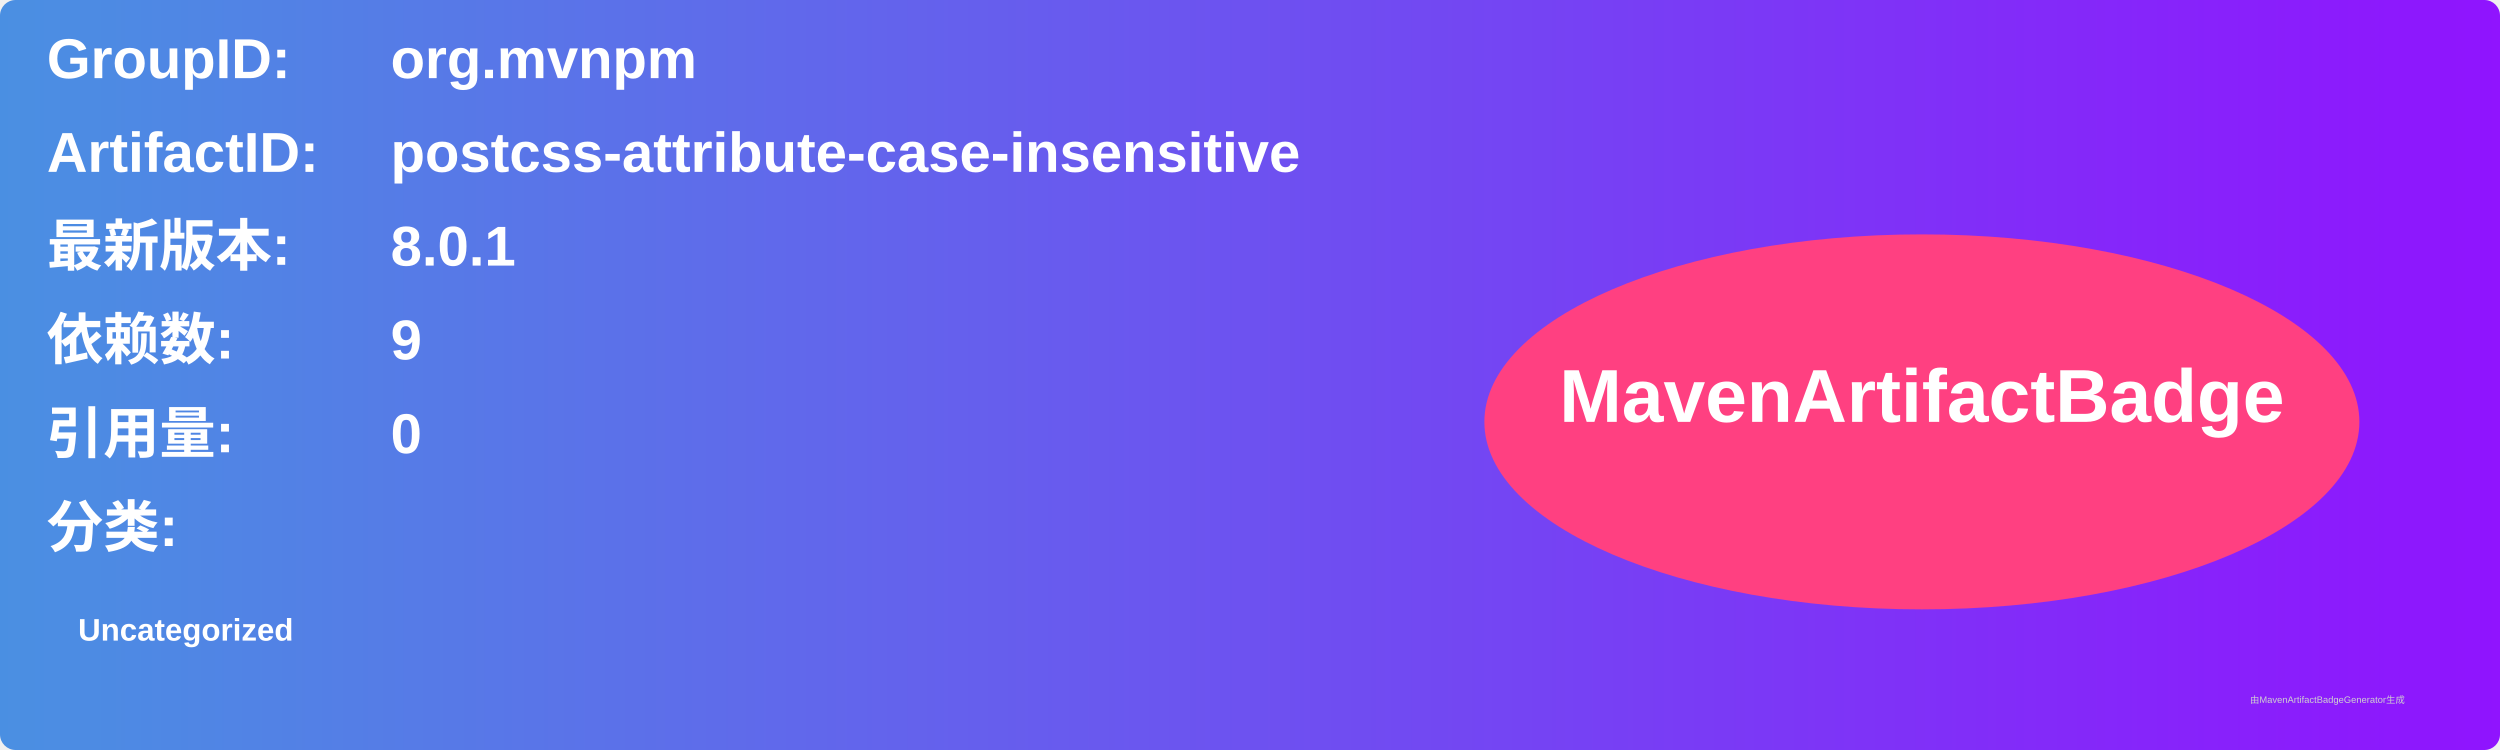
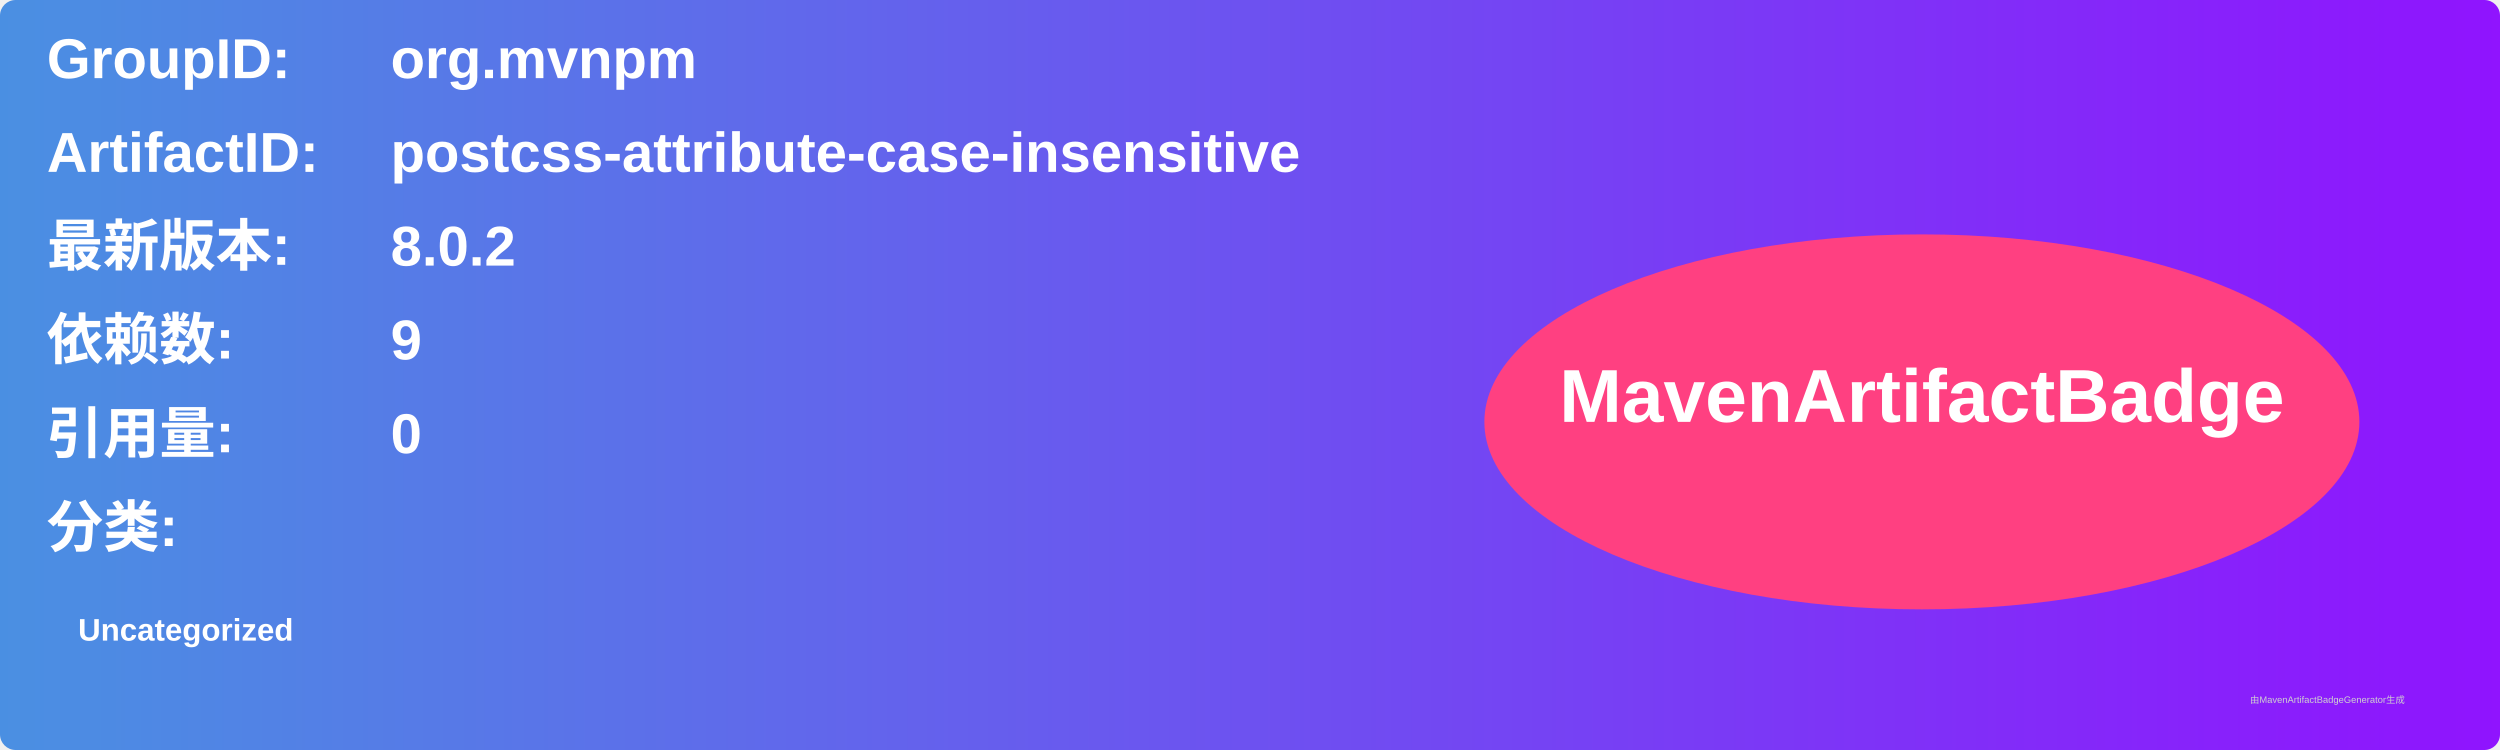
<svg xmlns="http://www.w3.org/2000/svg" width="800" height="240" viewBox="0 0 800 240">
  <linearGradient id="grad" x1="0%" y1="0%" x2="100%" y2="0%">
    <stop offset="0%" stop-color="#4a90e2" />
    <stop offset="100%" stop-color="#9013fe" />
  </linearGradient>
  <rect width="100%" height="100%" rx="5" ry="5" fill="url(#grad)" />
  <g transform="translate(15, 15)">
    <text x="0" y="10" font-family="Arial" font-size="18" fill="white" font-weight="bold" width="260">GroupID:</text>
    <text x="110" y="10" font-family="Arial" font-size="18" fill="white" font-weight="bold" width="460">org.mvnpm</text>
    <text x="0" y="40" font-family="Arial" font-size="18" fill="white" font-weight="bold" width="260">ArtifactID:</text>
    <text x="110" y="40" font-family="Arial" font-size="18" fill="white" font-weight="bold" width="460">postcss-attribute-case-insensitive</text>
    <text x="0" y="70" font-family="Arial" font-size="18" fill="white" font-weight="bold">最新版本:</text>
    <text x="110" y="70" font-family="Arial" font-size="18" fill="white" font-weight="bold">
-       <tspan font-weight="bold">8.0.1</tspan>
+       <tspan font-weight="bold">8.0.2</tspan>
    </text>
    <text x="0" y="100" font-family="Arial" font-size="18" fill="white" font-weight="bold">依赖数: </text>
    <text x="110" y="100" font-family="Arial" font-size="18" fill="white">
      <tspan font-weight="bold">9</tspan>
    </text>
    <text x="0" y="130" font-family="Arial" font-size="18" fill="white" font-weight="bold">引用量: </text>
    <text x="110" y="130" font-family="Arial" font-size="18" fill="white">
      <tspan font-weight="bold">0</tspan>
    </text>
    <text x="0" y="160" font-family="Arial" font-size="18" fill="white" font-weight="bold">分类:</text>
    <text x="10" y="190" font-family="Arial" font-size="10" fill="white">
      <tspan font-weight="bold">Uncategorized</tspan>
    </text>
    <ellipse cx="600" cy="120" rx="140" ry="60" fill="#ff4081" />
    <text x="600" y="120" text-anchor="middle" font-family="Arial" font-size="24" fill="white" font-weight="bold">MavenArtifactBadge</text>
  </g>
  <text x="720" y="225" font-family="Arial" font-size="3" fill="#d0d0d0">由MavenArtifactBadgeGenerator生成</text>
</svg>
